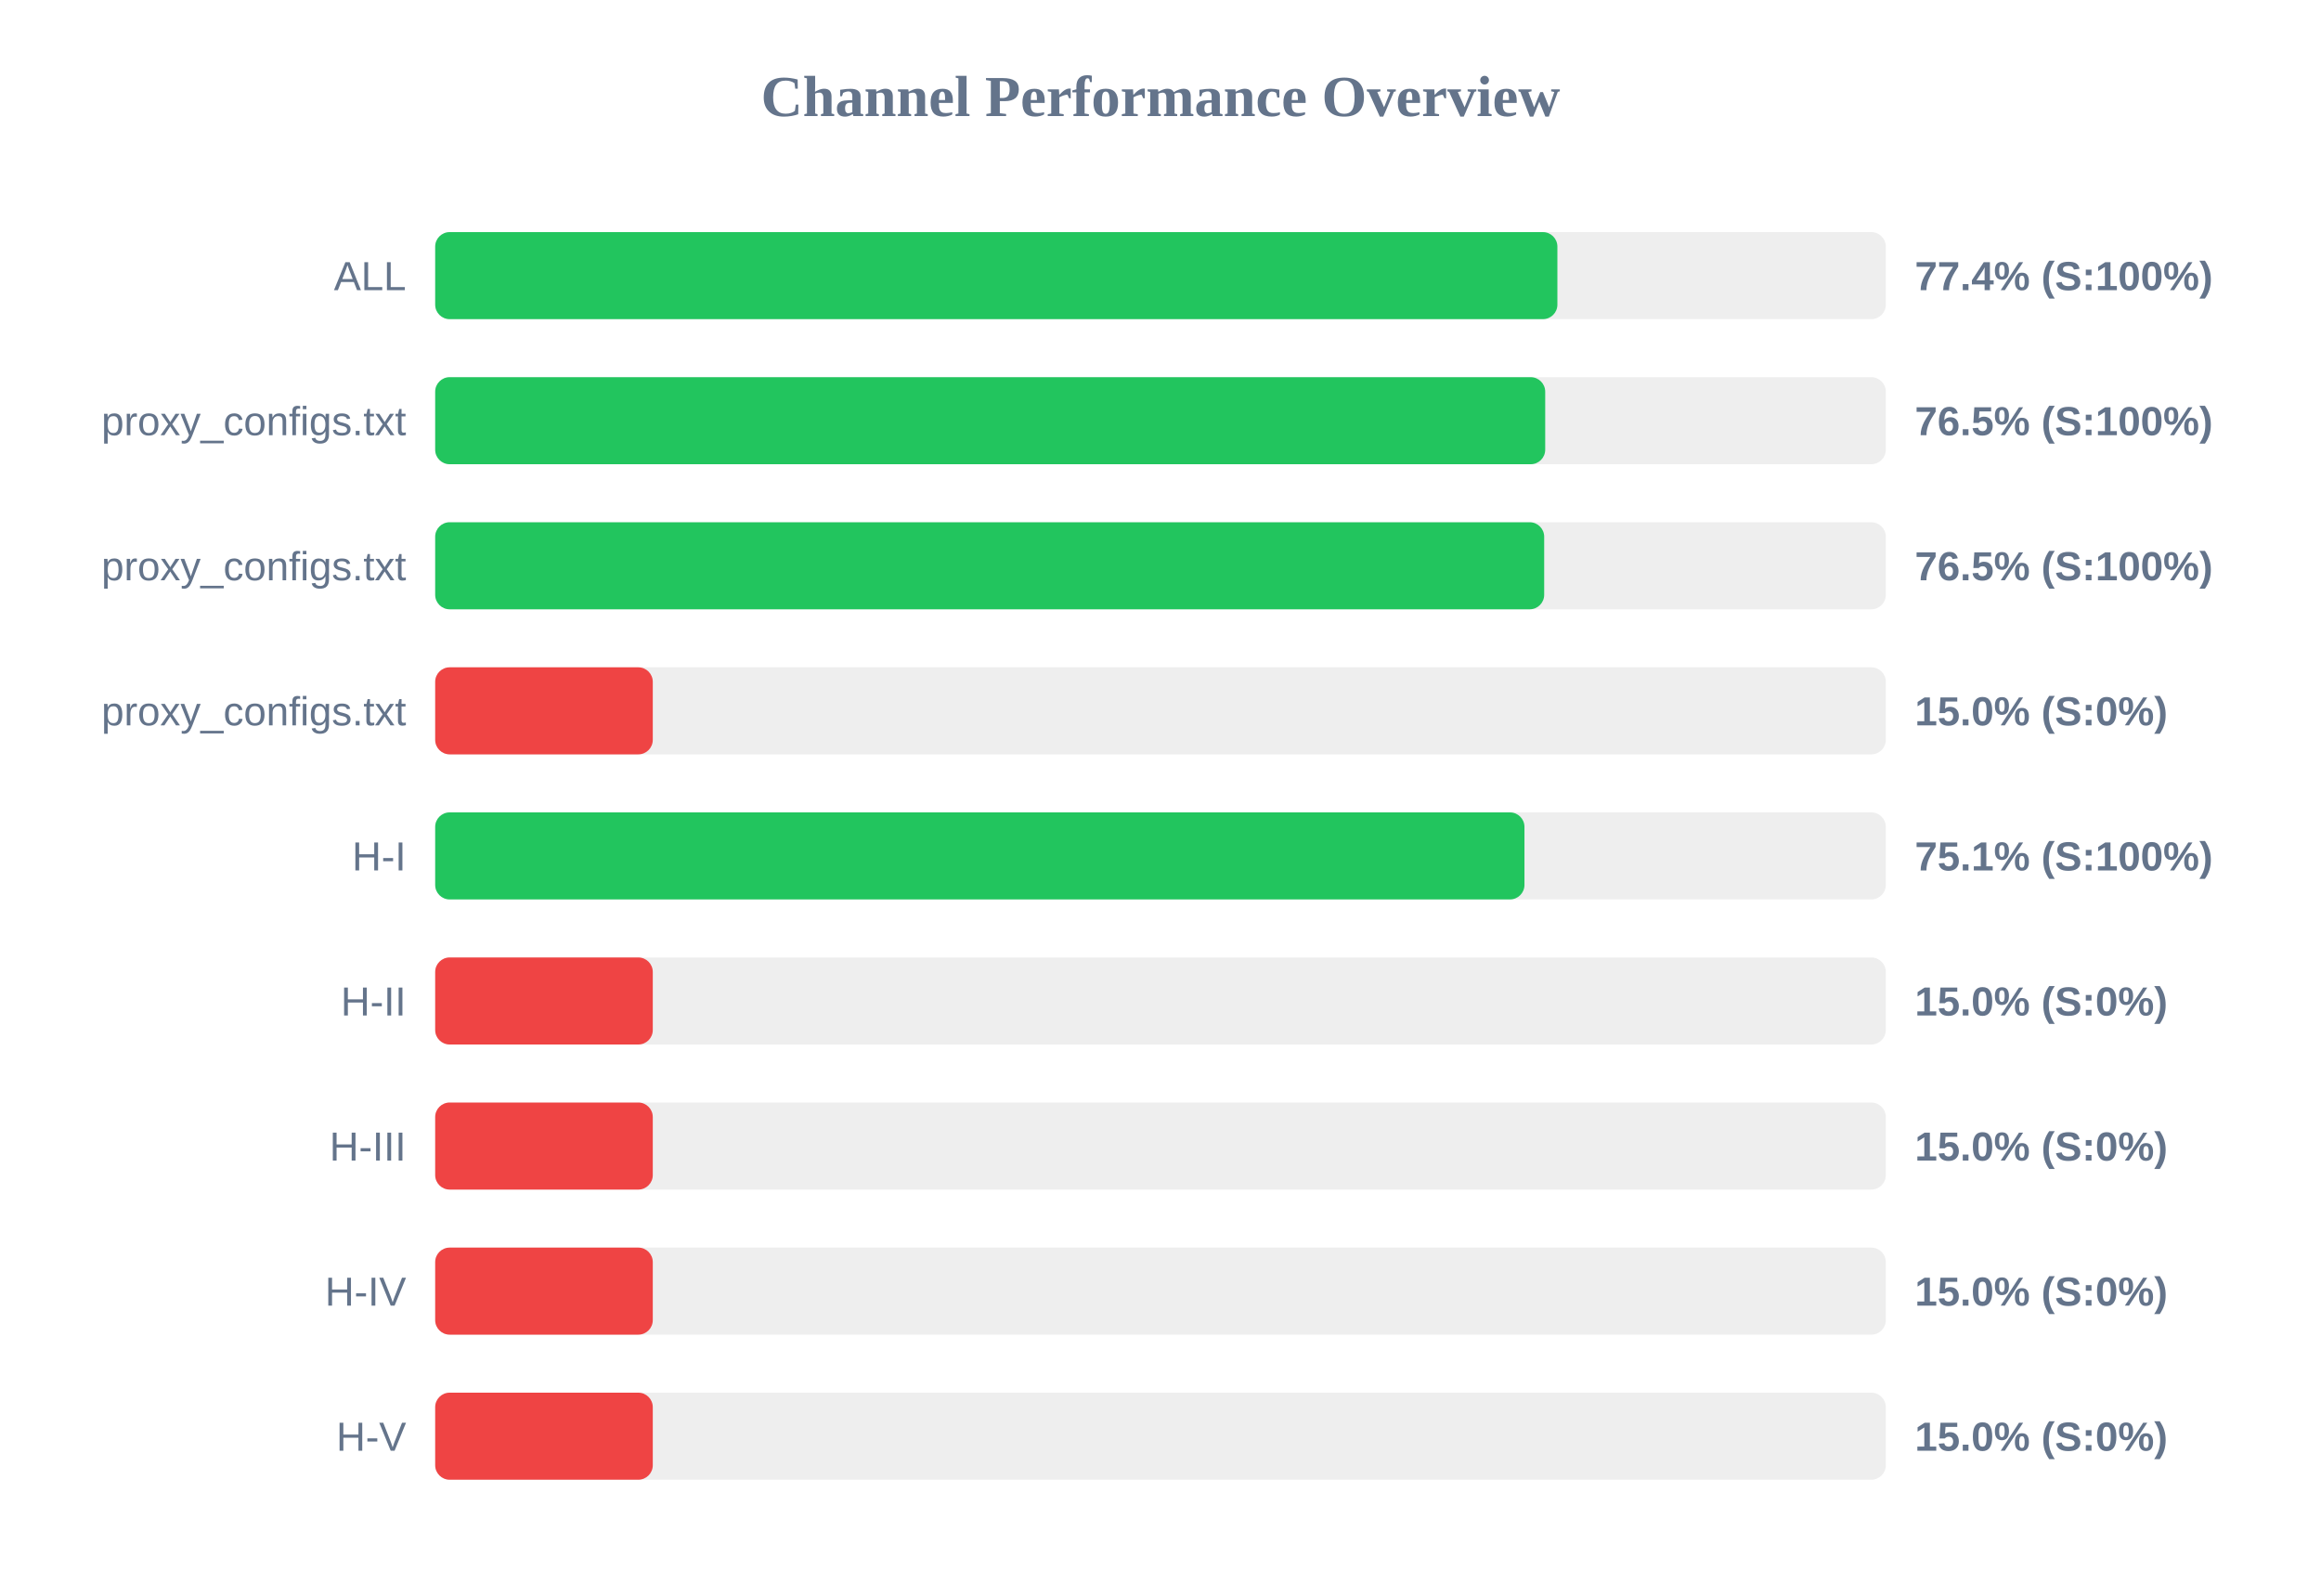
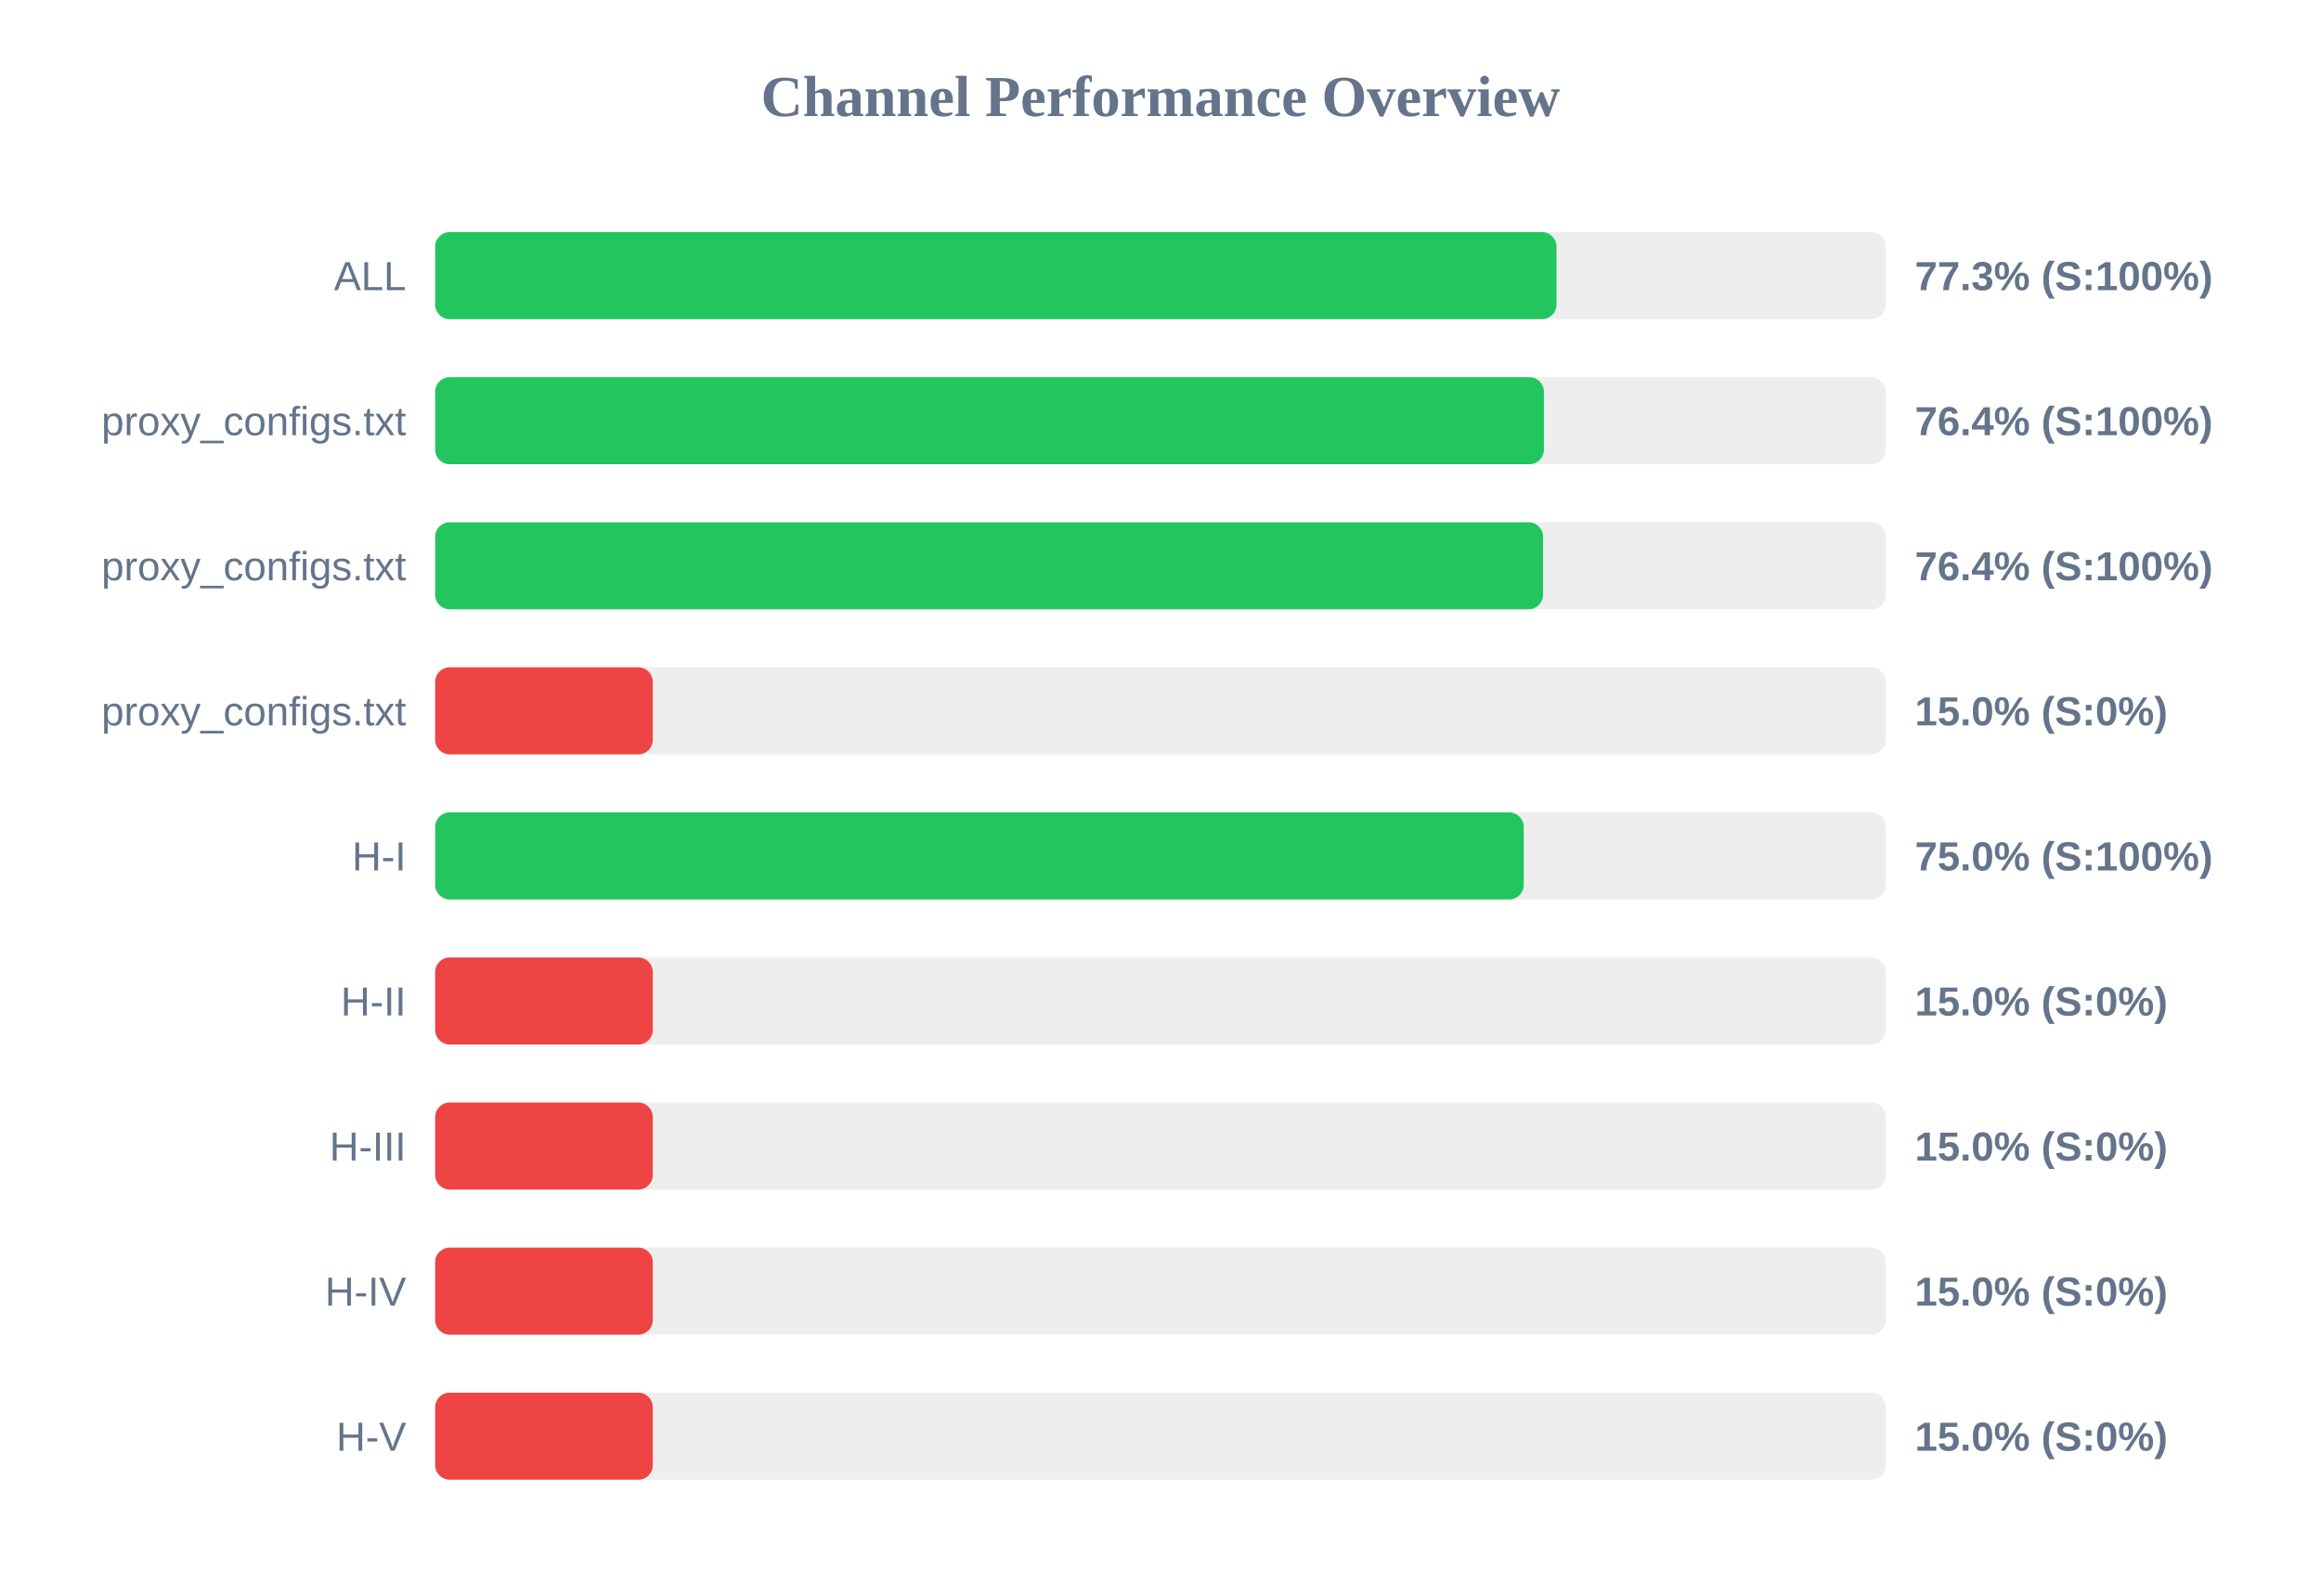
<svg xmlns="http://www.w3.org/2000/svg" width="800" height="550" version="1.1">
  <style>
        .row { font: 14px Arial; fill: #64748b; }
        .score { font: bold 14px Arial; fill: #64748b; }
    </style>
  <text x="400" y="40" text-anchor="middle" font-size="20px" font-weight="bold" fill="#64748b">Channel Performance Overview</text>
  <rect x="150" y="80" width="500" height="30" fill="#eee" rx="5" />
-   <rect x="150" y="80" width="386.8" height="30" fill="#22c55e" rx="5" />
+   <rect x="150" y="80" width="386.5" height="30" fill="#22c55e" rx="5" />
  <text x="140" y="100" text-anchor="end" class="row">ALL</text>
-   <text x="660" y="100" text-anchor="start" class="score">77.4% (S:100%)</text>
+   <text x="660" y="100" text-anchor="start" class="score">77.3% (S:100%)</text>
  <rect x="150" y="130" width="500" height="30" fill="#eee" rx="5" />
-   <rect x="150" y="130" width="382.6" height="30" fill="#22c55e" rx="5" />
+   <rect x="150" y="130" width="382.15" height="30" fill="#22c55e" rx="5" />
  <text x="140" y="150" text-anchor="end" class="row">proxy_configs.txt</text>
-   <text x="660" y="150" text-anchor="start" class="score">76.5% (S:100%)</text>
+   <text x="660" y="150" text-anchor="start" class="score">76.4% (S:100%)</text>
  <rect x="150" y="180" width="500" height="30" fill="#eee" rx="5" />
-   <rect x="150" y="180" width="382.25" height="30" fill="#22c55e" rx="5" />
+   <rect x="150" y="180" width="381.85" height="30" fill="#22c55e" rx="5" />
  <text x="140" y="200" text-anchor="end" class="row">proxy_configs.txt</text>
-   <text x="660" y="200" text-anchor="start" class="score">76.5% (S:100%)</text>
+   <text x="660" y="200" text-anchor="start" class="score">76.4% (S:100%)</text>
  <rect x="150" y="230" width="500" height="30" fill="#eee" rx="5" />
  <rect x="150" y="230" width="75.0" height="30" fill="#ef4444" rx="5" />
  <text x="140" y="250" text-anchor="end" class="row">proxy_configs.txt</text>
  <text x="660" y="250" text-anchor="start" class="score">15.0% (S:0%)</text>
  <rect x="150" y="280" width="500" height="30" fill="#eee" rx="5" />
-   <rect x="150" y="280" width="375.45" height="30" fill="#22c55e" rx="5" />
+   <rect x="150" y="280" width="375.2" height="30" fill="#22c55e" rx="5" />
  <text x="140" y="300" text-anchor="end" class="row">H-I</text>
-   <text x="660" y="300" text-anchor="start" class="score">75.1% (S:100%)</text>
+   <text x="660" y="300" text-anchor="start" class="score">75.0% (S:100%)</text>
  <rect x="150" y="330" width="500" height="30" fill="#eee" rx="5" />
  <rect x="150" y="330" width="75.0" height="30" fill="#ef4444" rx="5" />
  <text x="140" y="350" text-anchor="end" class="row">H-II</text>
  <text x="660" y="350" text-anchor="start" class="score">15.0% (S:0%)</text>
  <rect x="150" y="380" width="500" height="30" fill="#eee" rx="5" />
  <rect x="150" y="380" width="75.0" height="30" fill="#ef4444" rx="5" />
  <text x="140" y="400" text-anchor="end" class="row">H-III</text>
  <text x="660" y="400" text-anchor="start" class="score">15.0% (S:0%)</text>
  <rect x="150" y="430" width="500" height="30" fill="#eee" rx="5" />
  <rect x="150" y="430" width="75.0" height="30" fill="#ef4444" rx="5" />
  <text x="140" y="450" text-anchor="end" class="row">H-IV</text>
  <text x="660" y="450" text-anchor="start" class="score">15.0% (S:0%)</text>
  <rect x="150" y="480" width="500" height="30" fill="#eee" rx="5" />
  <rect x="150" y="480" width="75.0" height="30" fill="#ef4444" rx="5" />
  <text x="140" y="500" text-anchor="end" class="row">H-V</text>
  <text x="660" y="500" text-anchor="start" class="score">15.0% (S:0%)</text>
</svg>
